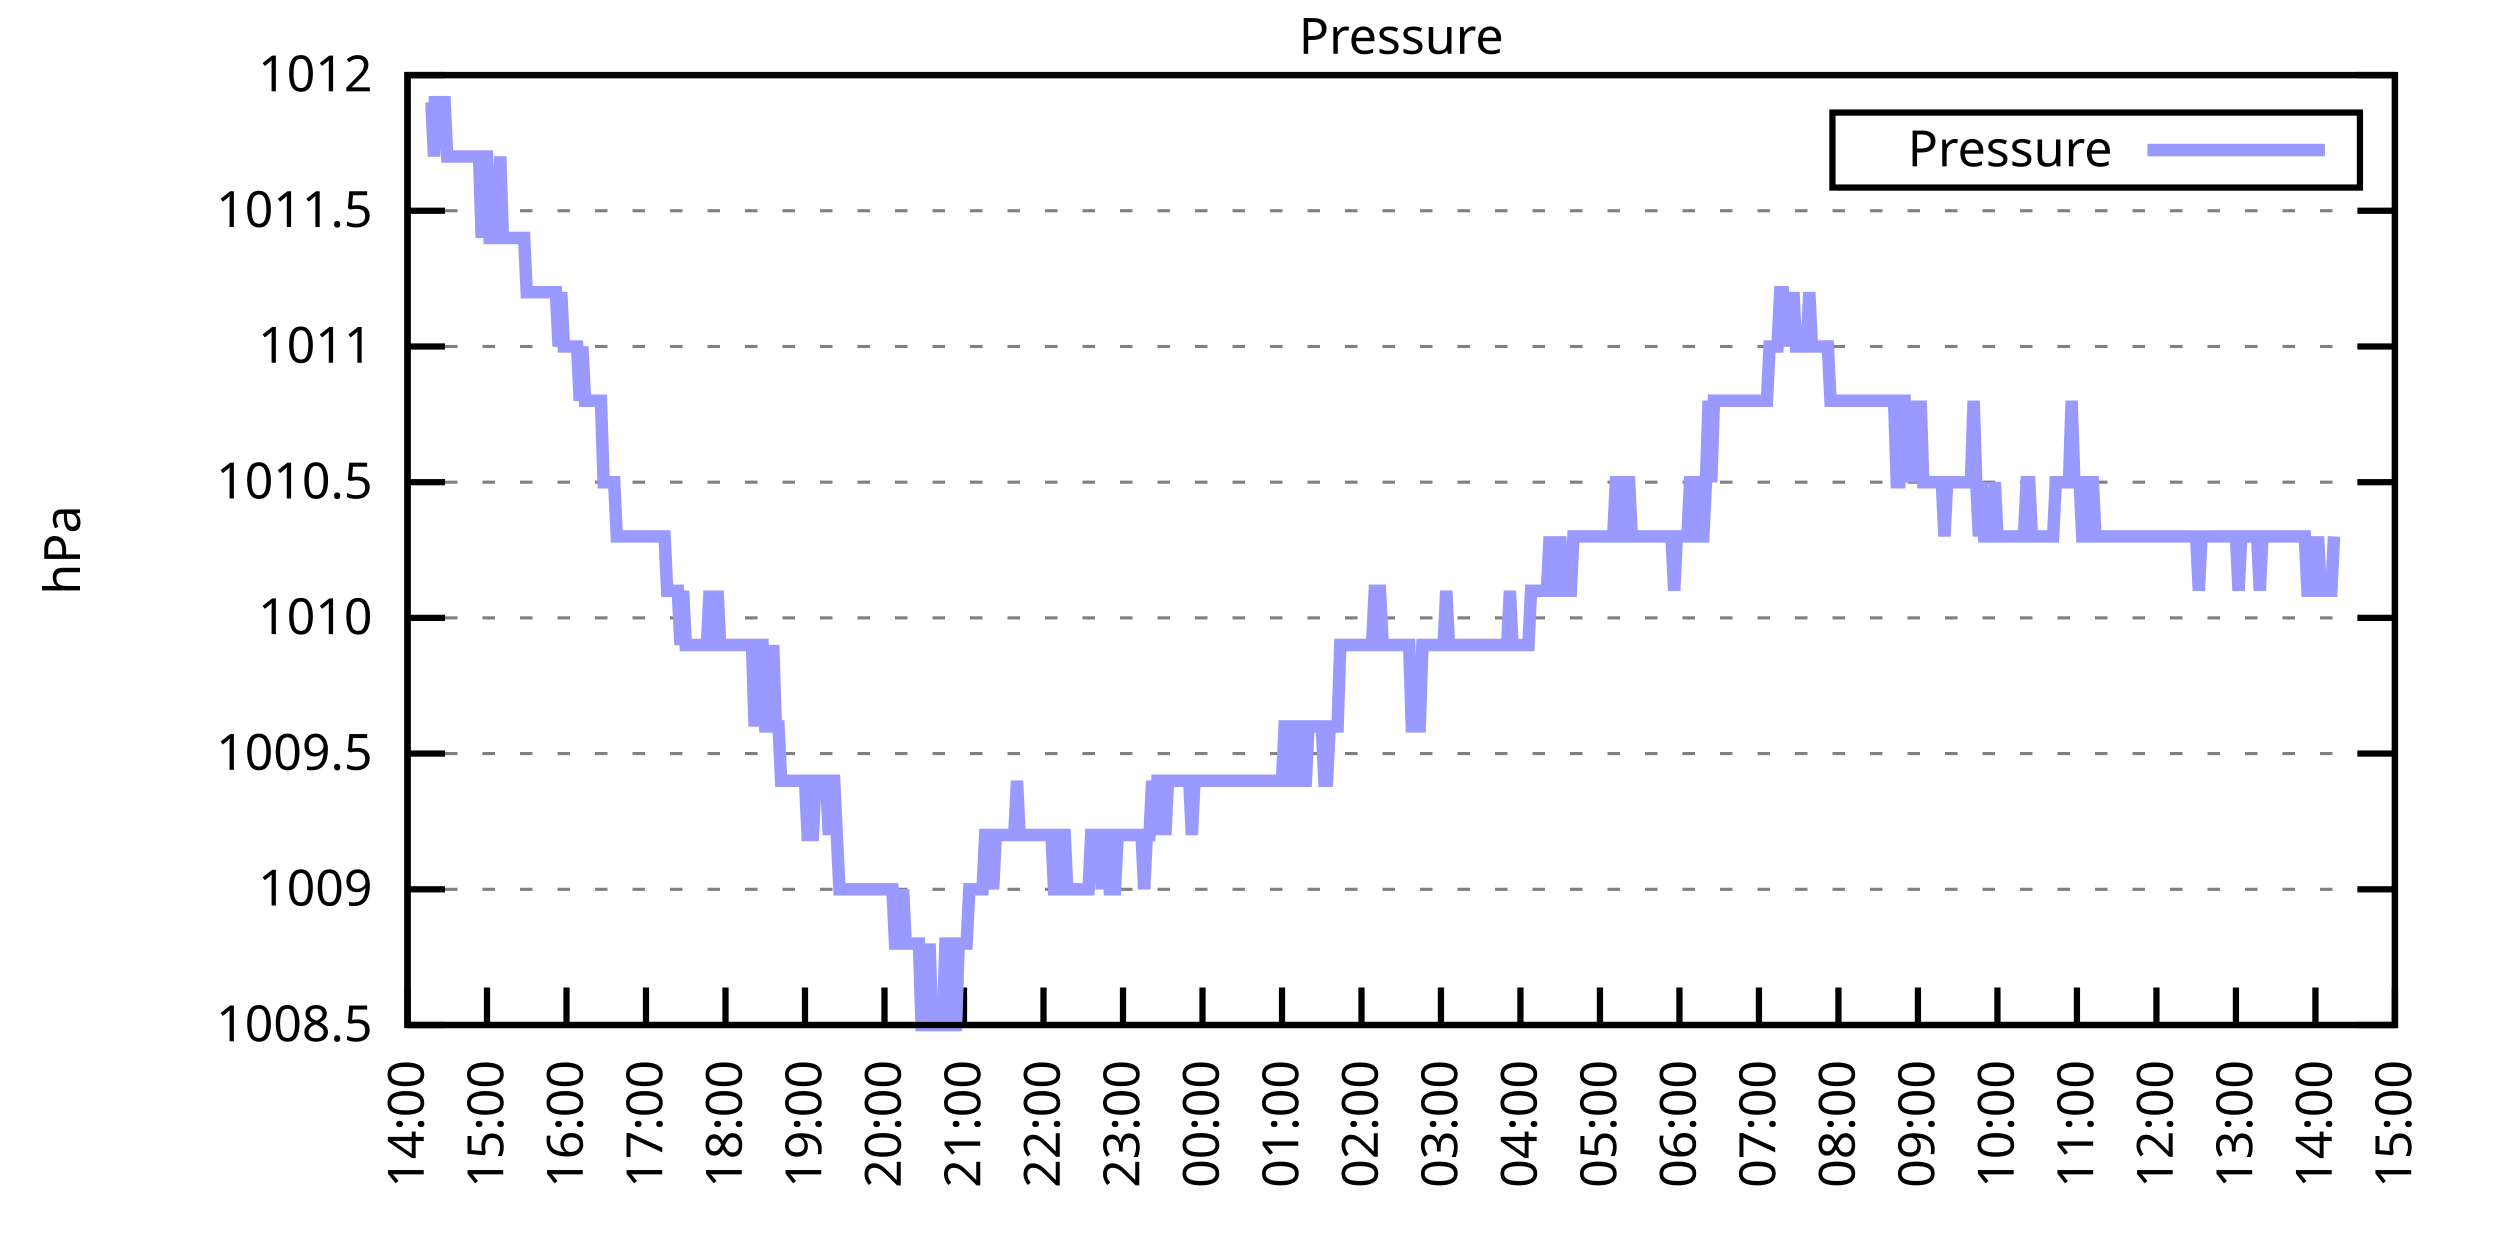
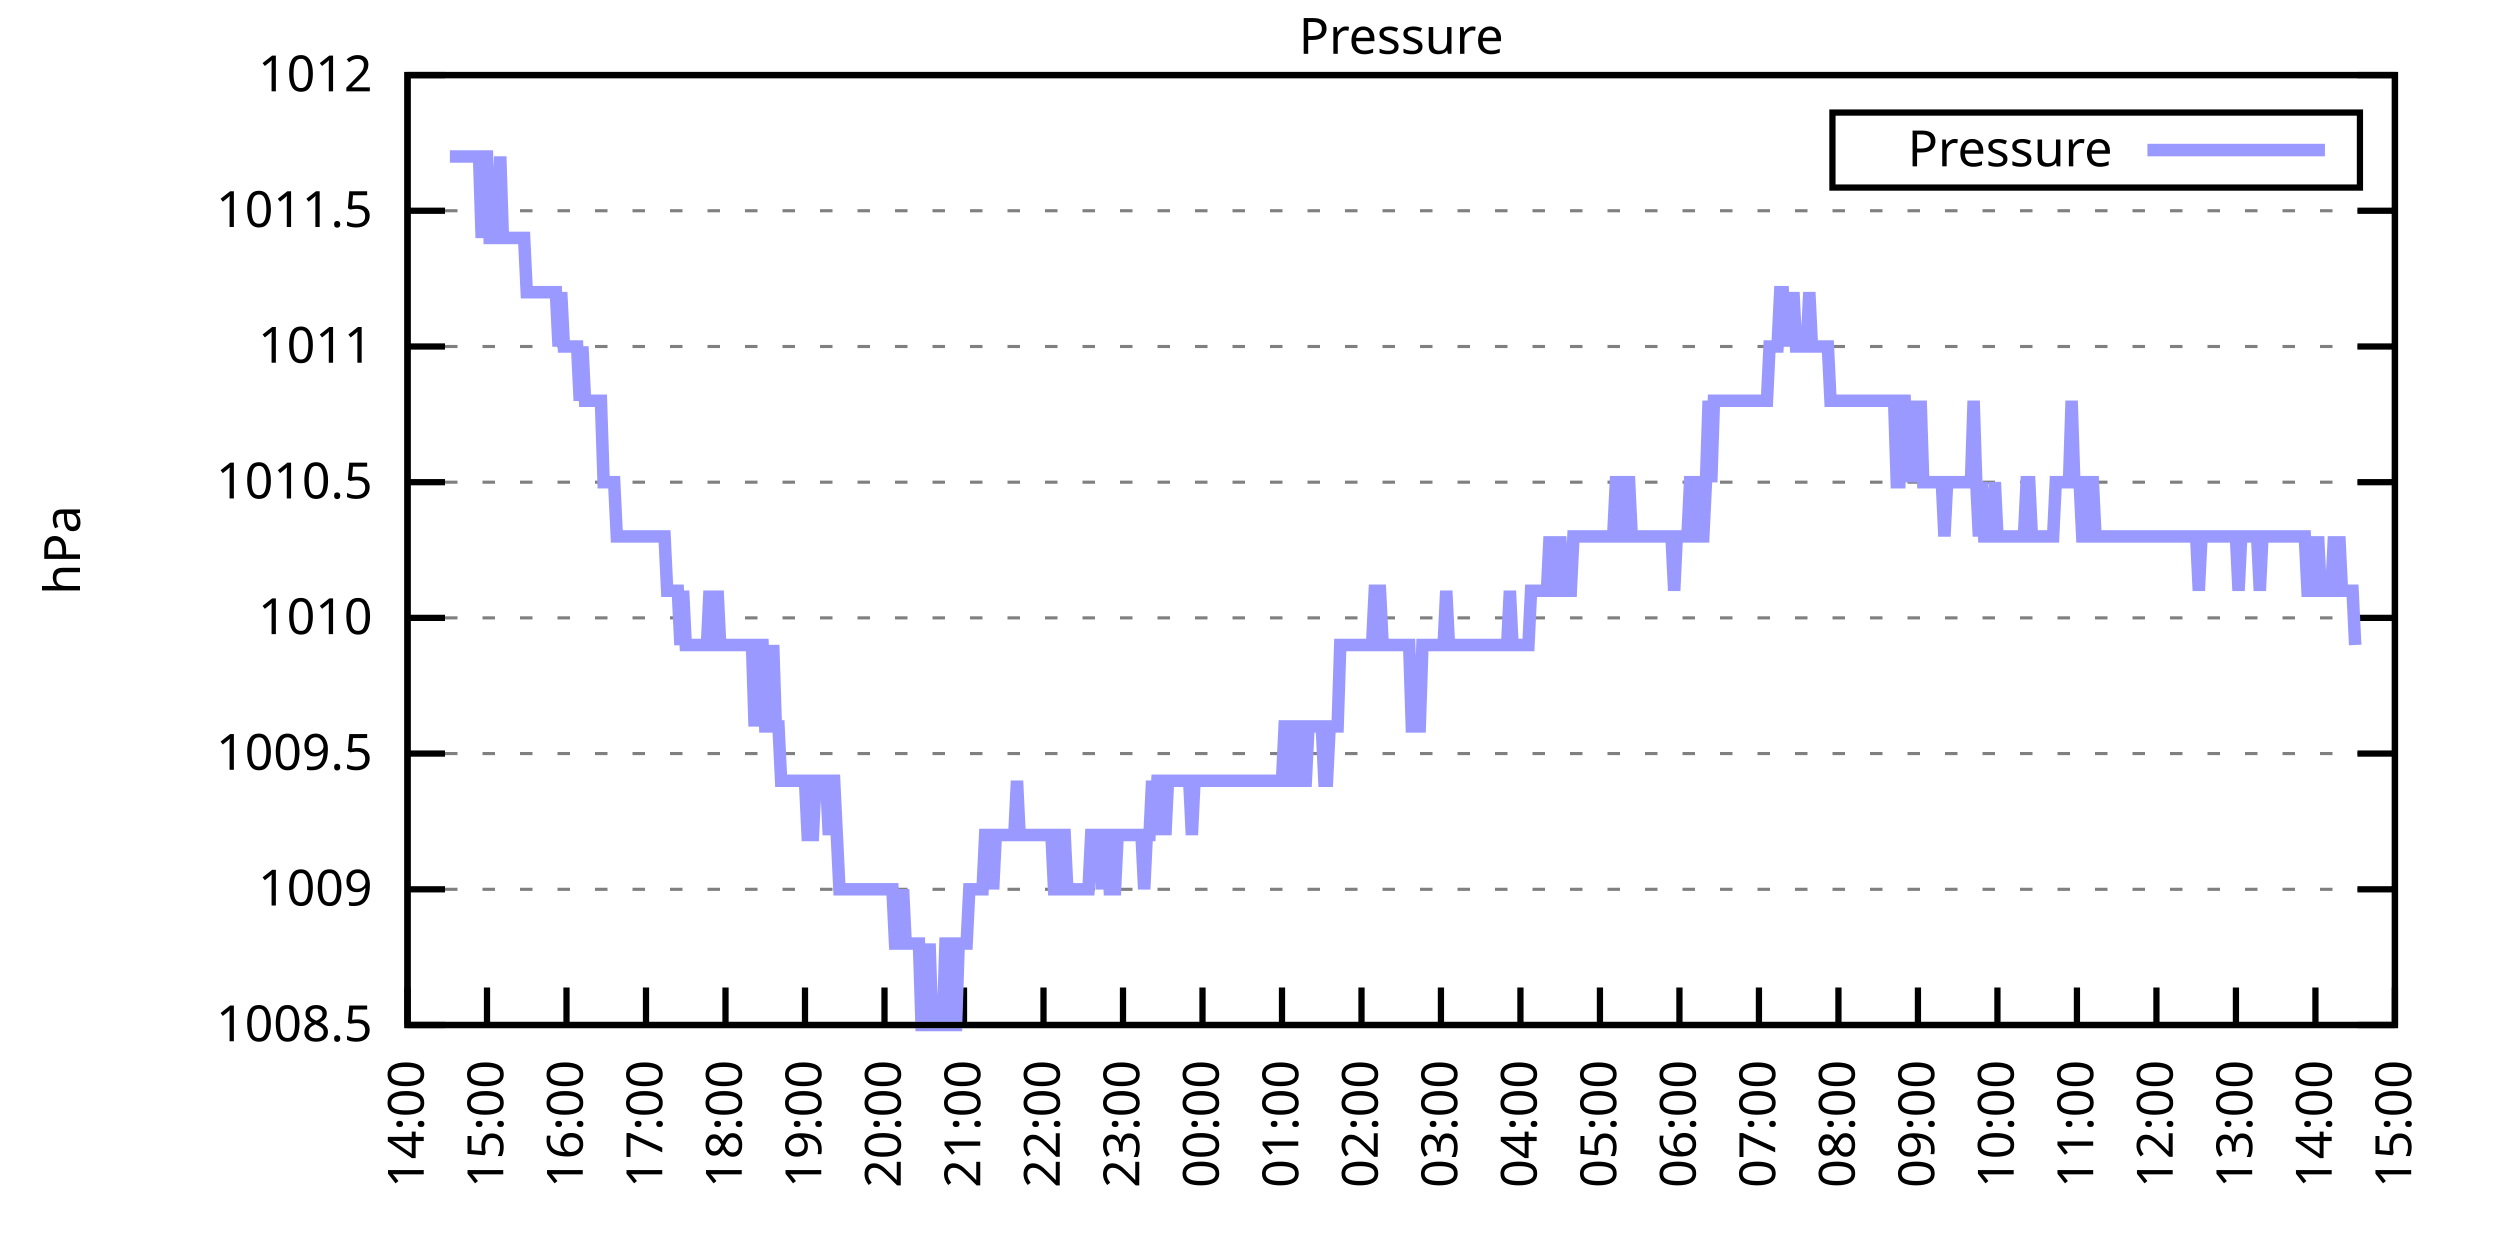
<svg xmlns="http://www.w3.org/2000/svg" xmlns:xlink="http://www.w3.org/1999/xlink" width="400" height="200" viewBox="0 0 400 200">
  <g id="gnuplot_canvas">
    <rect x="0" y="0" width="400" height="200" fill="none" />
    <defs>
      <circle id="gpDot" r="0.5" stroke-width="0.5" stroke="currentColor" />
      <path id="gpPt0" stroke-width="0.333" stroke="currentColor" d="M-1,0 h2 M0,-1 v2" />
      <path id="gpPt1" stroke-width="0.333" stroke="currentColor" d="M-1,-1 L1,1 M1,-1 L-1,1" />
      <path id="gpPt2" stroke-width="0.333" stroke="currentColor" d="M-1,0 L1,0 M0,-1 L0,1 M-1,-1 L1,1 M-1,1 L1,-1" />
      <rect id="gpPt3" stroke-width="0.333" stroke="currentColor" x="-1" y="-1" width="2" height="2" />
      <rect id="gpPt4" stroke-width="0.333" stroke="currentColor" fill="currentColor" x="-1" y="-1" width="2" height="2" />
      <circle id="gpPt5" stroke-width="0.333" stroke="currentColor" cx="0" cy="0" r="1" />
      <use xlink:href="#gpPt5" id="gpPt6" fill="currentColor" stroke="none" />
      <path id="gpPt7" stroke-width="0.333" stroke="currentColor" d="M0,-1.33 L-1.33,0.67 L1.33,0.67 z" />
      <use xlink:href="#gpPt7" id="gpPt8" fill="currentColor" stroke="none" />
      <use xlink:href="#gpPt7" id="gpPt9" stroke="currentColor" transform="rotate(180)" />
      <use xlink:href="#gpPt9" id="gpPt10" fill="currentColor" stroke="none" />
      <use xlink:href="#gpPt3" id="gpPt11" stroke="currentColor" transform="rotate(45)" />
      <use xlink:href="#gpPt11" id="gpPt12" fill="currentColor" stroke="none" />
      <path id="gpPt13" stroke-width="0.333" stroke="currentColor" d="M0,1.330 L1.265,0.411 L0.782,-1.067 L-0.782,-1.076 L-1.265,0.411 z" />
      <use xlink:href="#gpPt13" id="gpPt14" fill="currentColor" stroke="none" />
      <filter id="textbox" filterUnits="objectBoundingBox" x="0" y="0" height="1" width="1">
        <feFlood flood-color="white" flood-opacity="1" result="bgnd" />
        <feComposite in="SourceGraphic" in2="bgnd" operator="atop" />
      </filter>
      <filter id="greybox" filterUnits="objectBoundingBox" x="0" y="0" height="1" width="1">
        <feFlood flood-color="lightgrey" flood-opacity="1" result="grey" />
        <feComposite in="SourceGraphic" in2="grey" operator="atop" />
      </filter>
    </defs>
    <g fill="none" color="white" stroke="currentColor" stroke-width="1.00" stroke-linecap="butt" stroke-linejoin="miter">
</g>
    <g fill="none" color="black" stroke="currentColor" stroke-width="1.00" stroke-linecap="butt" stroke-linejoin="miter">
      <g stroke="none" shape-rendering="crispEdges">
        <polygon fill="rgb(255, 255, 255)" points="65.20,164.00 383.18,164.00 383.18,12.02 65.20,12.02 " />
      </g>
    </g>
    <g fill="none" color="black" stroke="currentColor" stroke-width="1.00" stroke-linecap="butt" stroke-linejoin="miter">
</g>
    <g fill="none" color="black" stroke="black" stroke-width="0.50" stroke-linecap="butt" stroke-linejoin="miter">
</g>
    <g fill="none" color="gray" stroke="currentColor" stroke-width="0.50" stroke-linecap="butt" stroke-linejoin="miter">
      <path stroke="gray" stroke-dasharray="2,4" class="gridline" d="M65.20,164.00 L383.19,164.00  " />
    </g>
    <g fill="none" color="gray" stroke="gray" stroke-width="1.00" stroke-linecap="butt" stroke-linejoin="miter">
</g>
    <g fill="none" color="black" stroke="currentColor" stroke-width="1.00" stroke-linecap="butt" stroke-linejoin="miter">
      <path stroke="black" d="M65.20,164.00 L71.20,164.00 M383.19,164.00 L377.19,164.00  " />
      <g transform="translate(59.60,166.60)" stroke="none" fill="black" font-family="Sans" font-size="8.00" text-anchor="end">
        <text>
          <tspan font-family="Sans"> 1008.5</tspan>
        </text>
      </g>
    </g>
    <g fill="none" color="black" stroke="currentColor" stroke-width="1.00" stroke-linecap="butt" stroke-linejoin="miter">
</g>
    <g fill="none" color="black" stroke="black" stroke-width="0.50" stroke-linecap="butt" stroke-linejoin="miter">
</g>
    <g fill="none" color="gray" stroke="currentColor" stroke-width="0.50" stroke-linecap="butt" stroke-linejoin="miter">
      <path stroke="gray" stroke-dasharray="2,4" class="gridline" d="M65.20,142.29 L383.19,142.29  " />
    </g>
    <g fill="none" color="gray" stroke="gray" stroke-width="1.00" stroke-linecap="butt" stroke-linejoin="miter">
</g>
    <g fill="none" color="black" stroke="currentColor" stroke-width="1.00" stroke-linecap="butt" stroke-linejoin="miter">
      <path stroke="black" d="M65.20,142.29 L71.20,142.29 M383.19,142.29 L377.19,142.29  " />
      <g transform="translate(59.60,144.89)" stroke="none" fill="black" font-family="Sans" font-size="8.00" text-anchor="end">
        <text>
          <tspan font-family="Sans"> 1009</tspan>
        </text>
      </g>
    </g>
    <g fill="none" color="black" stroke="currentColor" stroke-width="1.00" stroke-linecap="butt" stroke-linejoin="miter">
</g>
    <g fill="none" color="black" stroke="black" stroke-width="0.50" stroke-linecap="butt" stroke-linejoin="miter">
</g>
    <g fill="none" color="gray" stroke="currentColor" stroke-width="0.50" stroke-linecap="butt" stroke-linejoin="miter">
      <path stroke="gray" stroke-dasharray="2,4" class="gridline" d="M65.20,120.57 L383.19,120.57  " />
    </g>
    <g fill="none" color="gray" stroke="gray" stroke-width="1.00" stroke-linecap="butt" stroke-linejoin="miter">
</g>
    <g fill="none" color="black" stroke="currentColor" stroke-width="1.00" stroke-linecap="butt" stroke-linejoin="miter">
      <path stroke="black" d="M65.20,120.57 L71.20,120.57 M383.19,120.57 L377.19,120.57  " />
      <g transform="translate(59.60,123.17)" stroke="none" fill="black" font-family="Sans" font-size="8.00" text-anchor="end">
        <text>
          <tspan font-family="Sans"> 1009.5</tspan>
        </text>
      </g>
    </g>
    <g fill="none" color="black" stroke="currentColor" stroke-width="1.00" stroke-linecap="butt" stroke-linejoin="miter">
</g>
    <g fill="none" color="black" stroke="black" stroke-width="0.50" stroke-linecap="butt" stroke-linejoin="miter">
</g>
    <g fill="none" color="gray" stroke="currentColor" stroke-width="0.50" stroke-linecap="butt" stroke-linejoin="miter">
      <path stroke="gray" stroke-dasharray="2,4" class="gridline" d="M65.20,98.86 L383.19,98.86  " />
    </g>
    <g fill="none" color="gray" stroke="gray" stroke-width="1.00" stroke-linecap="butt" stroke-linejoin="miter">
</g>
    <g fill="none" color="black" stroke="currentColor" stroke-width="1.00" stroke-linecap="butt" stroke-linejoin="miter">
      <path stroke="black" d="M65.20,98.86 L71.20,98.86 M383.19,98.86 L377.19,98.86  " />
      <g transform="translate(59.60,101.46)" stroke="none" fill="black" font-family="Sans" font-size="8.00" text-anchor="end">
        <text>
          <tspan font-family="Sans"> 1010</tspan>
        </text>
      </g>
    </g>
    <g fill="none" color="black" stroke="currentColor" stroke-width="1.00" stroke-linecap="butt" stroke-linejoin="miter">
</g>
    <g fill="none" color="black" stroke="black" stroke-width="0.50" stroke-linecap="butt" stroke-linejoin="miter">
</g>
    <g fill="none" color="gray" stroke="currentColor" stroke-width="0.50" stroke-linecap="butt" stroke-linejoin="miter">
      <path stroke="gray" stroke-dasharray="2,4" class="gridline" d="M65.20,77.15 L383.19,77.15  " />
    </g>
    <g fill="none" color="gray" stroke="gray" stroke-width="1.00" stroke-linecap="butt" stroke-linejoin="miter">
</g>
    <g fill="none" color="black" stroke="currentColor" stroke-width="1.00" stroke-linecap="butt" stroke-linejoin="miter">
      <path stroke="black" d="M65.20,77.15 L71.20,77.15 M383.19,77.15 L377.19,77.15  " />
      <g transform="translate(59.60,79.75)" stroke="none" fill="black" font-family="Sans" font-size="8.00" text-anchor="end">
        <text>
          <tspan font-family="Sans"> 1010.5</tspan>
        </text>
      </g>
    </g>
    <g fill="none" color="black" stroke="currentColor" stroke-width="1.00" stroke-linecap="butt" stroke-linejoin="miter">
</g>
    <g fill="none" color="black" stroke="black" stroke-width="0.50" stroke-linecap="butt" stroke-linejoin="miter">
</g>
    <g fill="none" color="gray" stroke="currentColor" stroke-width="0.50" stroke-linecap="butt" stroke-linejoin="miter">
      <path stroke="gray" stroke-dasharray="2,4" class="gridline" d="M65.20,55.44 L383.19,55.44  " />
    </g>
    <g fill="none" color="gray" stroke="gray" stroke-width="1.00" stroke-linecap="butt" stroke-linejoin="miter">
</g>
    <g fill="none" color="black" stroke="currentColor" stroke-width="1.00" stroke-linecap="butt" stroke-linejoin="miter">
      <path stroke="black" d="M65.20,55.44 L71.20,55.44 M383.19,55.44 L377.19,55.44  " />
      <g transform="translate(59.60,58.04)" stroke="none" fill="black" font-family="Sans" font-size="8.00" text-anchor="end">
        <text>
          <tspan font-family="Sans"> 1011</tspan>
        </text>
      </g>
    </g>
    <g fill="none" color="black" stroke="currentColor" stroke-width="1.00" stroke-linecap="butt" stroke-linejoin="miter">
</g>
    <g fill="none" color="black" stroke="black" stroke-width="0.50" stroke-linecap="butt" stroke-linejoin="miter">
</g>
    <g fill="none" color="gray" stroke="currentColor" stroke-width="0.50" stroke-linecap="butt" stroke-linejoin="miter">
      <path stroke="gray" stroke-dasharray="2,4" class="gridline" d="M65.20,33.72 L383.19,33.72  " />
    </g>
    <g fill="none" color="gray" stroke="gray" stroke-width="1.00" stroke-linecap="butt" stroke-linejoin="miter">
</g>
    <g fill="none" color="black" stroke="currentColor" stroke-width="1.00" stroke-linecap="butt" stroke-linejoin="miter">
      <path stroke="black" d="M65.20,33.72 L71.20,33.72 M383.19,33.72 L377.19,33.72  " />
      <g transform="translate(59.60,36.32)" stroke="none" fill="black" font-family="Sans" font-size="8.00" text-anchor="end">
        <text>
          <tspan font-family="Sans"> 1011.5</tspan>
        </text>
      </g>
    </g>
    <g fill="none" color="black" stroke="currentColor" stroke-width="1.00" stroke-linecap="butt" stroke-linejoin="miter">
</g>
    <g fill="none" color="black" stroke="black" stroke-width="0.50" stroke-linecap="butt" stroke-linejoin="miter">
</g>
    <g fill="none" color="gray" stroke="currentColor" stroke-width="0.50" stroke-linecap="butt" stroke-linejoin="miter">
      <path stroke="gray" stroke-dasharray="2,4" class="gridline" d="M65.20,12.01 L383.19,12.01  " />
    </g>
    <g fill="none" color="gray" stroke="gray" stroke-width="1.00" stroke-linecap="butt" stroke-linejoin="miter">
</g>
    <g fill="none" color="black" stroke="currentColor" stroke-width="1.00" stroke-linecap="butt" stroke-linejoin="miter">
      <path stroke="black" d="M65.20,12.01 L71.20,12.01 M383.19,12.01 L377.19,12.01  " />
      <g transform="translate(59.60,14.61)" stroke="none" fill="black" font-family="Sans" font-size="8.00" text-anchor="end">
        <text>
          <tspan font-family="Sans"> 1012</tspan>
        </text>
      </g>
    </g>
    <g fill="none" color="black" stroke="currentColor" stroke-width="1.00" stroke-linecap="butt" stroke-linejoin="miter">
      <path stroke="black" d="M65.20,164.00 L65.20,158.00  " />
      <g transform="translate(67.80,169.60) rotate(270.00)" stroke="none" fill="black" font-family="Sans" font-size="8.00" text-anchor="end">
        <text>
          <tspan font-family="Sans">14:00</tspan>
        </text>
      </g>
    </g>
    <g fill="none" color="black" stroke="currentColor" stroke-width="1.00" stroke-linecap="butt" stroke-linejoin="miter">
      <path stroke="black" d="M77.92,164.00 L77.92,158.00  " />
      <g transform="translate(80.52,169.60) rotate(270.00)" stroke="none" fill="black" font-family="Sans" font-size="8.00" text-anchor="end">
        <text>
          <tspan font-family="Sans">15:00</tspan>
        </text>
      </g>
    </g>
    <g fill="none" color="black" stroke="currentColor" stroke-width="1.00" stroke-linecap="butt" stroke-linejoin="miter">
      <path stroke="black" d="M90.64,164.00 L90.64,158.00  " />
      <g transform="translate(93.24,169.60) rotate(270.00)" stroke="none" fill="black" font-family="Sans" font-size="8.00" text-anchor="end">
        <text>
          <tspan font-family="Sans">16:00</tspan>
        </text>
      </g>
    </g>
    <g fill="none" color="black" stroke="currentColor" stroke-width="1.00" stroke-linecap="butt" stroke-linejoin="miter">
      <path stroke="black" d="M103.36,164.00 L103.36,158.00  " />
      <g transform="translate(105.96,169.60) rotate(270.00)" stroke="none" fill="black" font-family="Sans" font-size="8.00" text-anchor="end">
        <text>
          <tspan font-family="Sans">17:00</tspan>
        </text>
      </g>
    </g>
    <g fill="none" color="black" stroke="currentColor" stroke-width="1.00" stroke-linecap="butt" stroke-linejoin="miter">
      <path stroke="black" d="M116.08,164.00 L116.08,158.00  " />
      <g transform="translate(118.68,169.60) rotate(270.00)" stroke="none" fill="black" font-family="Sans" font-size="8.00" text-anchor="end">
        <text>
          <tspan font-family="Sans">18:00</tspan>
        </text>
      </g>
    </g>
    <g fill="none" color="black" stroke="currentColor" stroke-width="1.00" stroke-linecap="butt" stroke-linejoin="miter">
      <path stroke="black" d="M128.80,164.00 L128.80,158.00  " />
      <g transform="translate(131.40,169.60) rotate(270.00)" stroke="none" fill="black" font-family="Sans" font-size="8.00" text-anchor="end">
        <text>
          <tspan font-family="Sans">19:00</tspan>
        </text>
      </g>
    </g>
    <g fill="none" color="black" stroke="currentColor" stroke-width="1.00" stroke-linecap="butt" stroke-linejoin="miter">
      <path stroke="black" d="M141.52,164.00 L141.52,158.00  " />
      <g transform="translate(144.12,169.60) rotate(270.00)" stroke="none" fill="black" font-family="Sans" font-size="8.00" text-anchor="end">
        <text>
          <tspan font-family="Sans">20:00</tspan>
        </text>
      </g>
    </g>
    <g fill="none" color="black" stroke="currentColor" stroke-width="1.00" stroke-linecap="butt" stroke-linejoin="miter">
      <path stroke="black" d="M154.24,164.00 L154.24,158.00  " />
      <g transform="translate(156.84,169.60) rotate(270.00)" stroke="none" fill="black" font-family="Sans" font-size="8.00" text-anchor="end">
        <text>
          <tspan font-family="Sans">21:00</tspan>
        </text>
      </g>
    </g>
    <g fill="none" color="black" stroke="currentColor" stroke-width="1.00" stroke-linecap="butt" stroke-linejoin="miter">
      <path stroke="black" d="M166.96,164.00 L166.96,158.00  " />
      <g transform="translate(169.56,169.60) rotate(270.00)" stroke="none" fill="black" font-family="Sans" font-size="8.00" text-anchor="end">
        <text>
          <tspan font-family="Sans">22:00</tspan>
        </text>
      </g>
    </g>
    <g fill="none" color="black" stroke="currentColor" stroke-width="1.00" stroke-linecap="butt" stroke-linejoin="miter">
      <path stroke="black" d="M179.68,164.00 L179.68,158.00  " />
      <g transform="translate(182.28,169.60) rotate(270.00)" stroke="none" fill="black" font-family="Sans" font-size="8.00" text-anchor="end">
        <text>
          <tspan font-family="Sans">23:00</tspan>
        </text>
      </g>
    </g>
    <g fill="none" color="black" stroke="currentColor" stroke-width="1.00" stroke-linecap="butt" stroke-linejoin="miter">
      <path stroke="black" d="M192.40,164.00 L192.40,158.00  " />
      <g transform="translate(195.00,169.60) rotate(270.00)" stroke="none" fill="black" font-family="Sans" font-size="8.00" text-anchor="end">
        <text>
          <tspan font-family="Sans">00:00</tspan>
        </text>
      </g>
    </g>
    <g fill="none" color="black" stroke="currentColor" stroke-width="1.00" stroke-linecap="butt" stroke-linejoin="miter">
      <path stroke="black" d="M205.12,164.00 L205.12,158.00  " />
      <g transform="translate(207.72,169.60) rotate(270.00)" stroke="none" fill="black" font-family="Sans" font-size="8.00" text-anchor="end">
        <text>
          <tspan font-family="Sans">01:00</tspan>
        </text>
      </g>
    </g>
    <g fill="none" color="black" stroke="currentColor" stroke-width="1.00" stroke-linecap="butt" stroke-linejoin="miter">
      <path stroke="black" d="M217.84,164.00 L217.84,158.00  " />
      <g transform="translate(220.44,169.60) rotate(270.00)" stroke="none" fill="black" font-family="Sans" font-size="8.00" text-anchor="end">
        <text>
          <tspan font-family="Sans">02:00</tspan>
        </text>
      </g>
    </g>
    <g fill="none" color="black" stroke="currentColor" stroke-width="1.00" stroke-linecap="butt" stroke-linejoin="miter">
      <path stroke="black" d="M230.55,164.00 L230.55,158.00  " />
      <g transform="translate(233.15,169.60) rotate(270.00)" stroke="none" fill="black" font-family="Sans" font-size="8.00" text-anchor="end">
        <text>
          <tspan font-family="Sans">03:00</tspan>
        </text>
      </g>
    </g>
    <g fill="none" color="black" stroke="currentColor" stroke-width="1.00" stroke-linecap="butt" stroke-linejoin="miter">
      <path stroke="black" d="M243.27,164.00 L243.27,158.00  " />
      <g transform="translate(245.87,169.60) rotate(270.00)" stroke="none" fill="black" font-family="Sans" font-size="8.00" text-anchor="end">
        <text>
          <tspan font-family="Sans">04:00</tspan>
        </text>
      </g>
    </g>
    <g fill="none" color="black" stroke="currentColor" stroke-width="1.00" stroke-linecap="butt" stroke-linejoin="miter">
      <path stroke="black" d="M255.99,164.00 L255.99,158.00  " />
      <g transform="translate(258.59,169.60) rotate(270.00)" stroke="none" fill="black" font-family="Sans" font-size="8.00" text-anchor="end">
        <text>
          <tspan font-family="Sans">05:00</tspan>
        </text>
      </g>
    </g>
    <g fill="none" color="black" stroke="currentColor" stroke-width="1.00" stroke-linecap="butt" stroke-linejoin="miter">
      <path stroke="black" d="M268.71,164.00 L268.71,158.00  " />
      <g transform="translate(271.31,169.60) rotate(270.00)" stroke="none" fill="black" font-family="Sans" font-size="8.00" text-anchor="end">
        <text>
          <tspan font-family="Sans">06:00</tspan>
        </text>
      </g>
    </g>
    <g fill="none" color="black" stroke="currentColor" stroke-width="1.00" stroke-linecap="butt" stroke-linejoin="miter">
      <path stroke="black" d="M281.43,164.00 L281.43,158.00  " />
      <g transform="translate(284.03,169.60) rotate(270.00)" stroke="none" fill="black" font-family="Sans" font-size="8.00" text-anchor="end">
        <text>
          <tspan font-family="Sans">07:00</tspan>
        </text>
      </g>
    </g>
    <g fill="none" color="black" stroke="currentColor" stroke-width="1.00" stroke-linecap="butt" stroke-linejoin="miter">
      <path stroke="black" d="M294.15,164.00 L294.15,158.00  " />
      <g transform="translate(296.75,169.60) rotate(270.00)" stroke="none" fill="black" font-family="Sans" font-size="8.00" text-anchor="end">
        <text>
          <tspan font-family="Sans">08:00</tspan>
        </text>
      </g>
    </g>
    <g fill="none" color="black" stroke="currentColor" stroke-width="1.00" stroke-linecap="butt" stroke-linejoin="miter">
      <path stroke="black" d="M306.87,164.00 L306.87,158.00  " />
      <g transform="translate(309.47,169.60) rotate(270.00)" stroke="none" fill="black" font-family="Sans" font-size="8.00" text-anchor="end">
        <text>
          <tspan font-family="Sans">09:00</tspan>
        </text>
      </g>
    </g>
    <g fill="none" color="black" stroke="currentColor" stroke-width="1.00" stroke-linecap="butt" stroke-linejoin="miter">
      <path stroke="black" d="M319.59,164.00 L319.59,158.00  " />
      <g transform="translate(322.19,169.60) rotate(270.00)" stroke="none" fill="black" font-family="Sans" font-size="8.00" text-anchor="end">
        <text>
          <tspan font-family="Sans">10:00</tspan>
        </text>
      </g>
    </g>
    <g fill="none" color="black" stroke="currentColor" stroke-width="1.00" stroke-linecap="butt" stroke-linejoin="miter">
      <path stroke="black" d="M332.31,164.00 L332.31,158.00  " />
      <g transform="translate(334.91,169.60) rotate(270.00)" stroke="none" fill="black" font-family="Sans" font-size="8.00" text-anchor="end">
        <text>
          <tspan font-family="Sans">11:00</tspan>
        </text>
      </g>
    </g>
    <g fill="none" color="black" stroke="currentColor" stroke-width="1.00" stroke-linecap="butt" stroke-linejoin="miter">
      <path stroke="black" d="M345.03,164.00 L345.03,158.00  " />
      <g transform="translate(347.63,169.60) rotate(270.00)" stroke="none" fill="black" font-family="Sans" font-size="8.00" text-anchor="end">
        <text>
          <tspan font-family="Sans">12:00</tspan>
        </text>
      </g>
    </g>
    <g fill="none" color="black" stroke="currentColor" stroke-width="1.00" stroke-linecap="butt" stroke-linejoin="miter">
      <path stroke="black" d="M357.75,164.00 L357.75,158.00  " />
      <g transform="translate(360.35,169.60) rotate(270.00)" stroke="none" fill="black" font-family="Sans" font-size="8.00" text-anchor="end">
        <text>
          <tspan font-family="Sans">13:00</tspan>
        </text>
      </g>
    </g>
    <g fill="none" color="black" stroke="currentColor" stroke-width="1.00" stroke-linecap="butt" stroke-linejoin="miter">
      <path stroke="black" d="M370.47,164.00 L370.47,158.00  " />
      <g transform="translate(373.07,169.60) rotate(270.00)" stroke="none" fill="black" font-family="Sans" font-size="8.00" text-anchor="end">
        <text>
          <tspan font-family="Sans">14:00</tspan>
        </text>
      </g>
    </g>
    <g fill="none" color="black" stroke="currentColor" stroke-width="1.00" stroke-linecap="butt" stroke-linejoin="miter">
      <path stroke="black" d="M383.19,164.00 L383.19,158.00  " />
      <g transform="translate(385.79,169.60) rotate(270.00)" stroke="none" fill="black" font-family="Sans" font-size="8.00" text-anchor="end">
        <text>
          <tspan font-family="Sans">15:00</tspan>
        </text>
      </g>
    </g>
    <g fill="none" color="black" stroke="currentColor" stroke-width="1.00" stroke-linecap="butt" stroke-linejoin="miter">
</g>
    <g fill="none" color="black" stroke="currentColor" stroke-width="1.00" stroke-linecap="butt" stroke-linejoin="miter">
      <path stroke="black" d="M65.20,12.01 L65.20,164.00 L383.19,164.00 L383.19,12.01 L65.20,12.01 Z  " />
    </g>
    <g fill="none" color="black" stroke="currentColor" stroke-width="1.00" stroke-linecap="butt" stroke-linejoin="miter">
</g>
    <g fill="none" color="black" stroke="currentColor" stroke-width="1.00" stroke-linecap="butt" stroke-linejoin="miter">
      <path stroke="black" d="M293.19,30.01 L293.19,18.01 L377.59,18.01 L377.59,30.01 L293.19,30.01 Z  " />
    </g>
    <g id="Pressure_plot_1">
      <g fill="none" color="white" stroke="black" stroke-width="2.00" stroke-linecap="butt" stroke-linejoin="miter">
</g>
      <g fill="none" color="black" stroke="currentColor" stroke-width="2.00" stroke-linecap="butt" stroke-linejoin="miter">
        <g transform="translate(337.99,26.61)" stroke="none" fill="black" font-family="Sans" font-size="8.00" text-anchor="end">
          <text>
            <tspan font-family="Sans">Pressure</tspan>
          </text>
        </g>
      </g>
      <g fill="none" color="black" stroke="currentColor" stroke-width="2.00" stroke-linecap="butt" stroke-linejoin="miter">
-         <path stroke="rgb(153, 153, 255)" d="M343.59,24.01 L371.99,24.01 M68.59,16.35 L69.02,16.35 L69.44,25.04 L69.86,16.35 L70.29,16.35 L70.71,16.35   L71.14,16.35 L71.56,25.04 L71.98,25.04 L72.41,25.04 L72.83,25.04 L73.26,25.04 L73.68,25.04 L74.10,25.04   L74.53,25.04 L74.95,25.04 L75.38,25.04 L75.80,25.04 L76.22,25.04 L76.65,25.04 L77.07,38.07 L77.50,25.04   L77.92,25.04 L78.34,38.07 L78.77,38.07 L79.19,38.07 L79.62,38.07 L80.04,25.04 L80.46,38.07 L80.89,38.07   L81.31,38.07 L81.74,38.07 L82.16,38.07 L82.58,38.07 L83.01,38.07 L83.43,38.07 L83.86,38.07 L84.28,46.75   L84.70,46.75 L85.13,46.75 L85.55,46.75 L85.98,46.75 L86.40,46.75 L86.82,46.75 L87.25,46.75 L87.67,46.75   L88.10,46.75 L88.52,46.75 L88.94,46.75 L89.37,55.44 L89.79,46.75 L90.22,55.44 L90.64,55.44 L91.06,55.44   L91.49,55.44 L91.91,55.44 L92.34,55.44 L92.76,64.12 L93.18,55.44 L93.61,64.12 L94.03,64.12 L94.46,64.12   L94.88,64.12 L95.30,64.12 L95.73,64.12 L96.15,64.12 L96.58,77.15 L97.00,77.15 L97.42,77.15 L97.85,77.15   L98.27,77.15 L98.69,85.83 L99.12,85.83 L99.54,85.83 L99.97,85.83 L100.39,85.83 L100.81,85.83 L101.24,85.83   L101.66,85.83 L102.09,85.83 L102.51,85.83 L102.93,85.83 L103.36,85.83 L103.78,85.83 L104.21,85.83 L104.63,85.83   L105.05,85.83 L105.48,85.83 L105.90,85.83 L106.33,85.83 L106.75,94.52 L107.17,94.52 L107.60,94.52 L108.02,94.52   L108.45,94.52 L108.87,103.20 L109.29,94.52 L109.72,103.20 L110.14,103.20 L110.57,103.20 L110.99,103.20 L111.41,103.20   L111.84,103.20 L112.26,103.20 L112.69,103.20 L113.11,103.20 L113.53,94.52 L113.96,103.20 L114.38,103.20 L114.81,94.52   L115.23,103.20 L115.65,103.20 L116.08,103.20 L116.50,103.20 L116.93,103.20 L117.35,103.20 L117.77,103.20 L118.20,103.20   L118.62,103.20 L119.05,103.20 L119.47,103.20 L119.89,103.20 L120.32,103.20 L120.74,116.23 L121.17,103.20 L121.59,103.20   L122.01,103.20 L122.44,116.23 L122.86,116.23 L123.29,116.23 L123.71,103.20 L124.13,116.23 L124.56,116.23 L124.98,124.92   L125.41,124.92 L125.83,124.92 L126.25,124.92 L126.68,124.92 L127.10,124.92 L127.53,124.92 L127.95,124.92 L128.37,124.92   L128.80,124.92 L129.22,133.60 L129.65,133.60 L130.07,133.60 L130.49,124.92 L130.92,124.92 L131.34,124.92 L131.77,124.92   L132.19,124.92 L132.61,133.60 L133.04,124.92 L133.46,124.92 L133.89,133.60 L134.31,142.29 L134.73,142.29 L135.16,142.29   L135.58,142.29 L136.01,142.29 L136.43,142.29 L136.85,142.29 L137.28,142.29 L137.70,142.29 L138.13,142.29 L138.55,142.29   L138.97,142.29 L139.40,142.29 L139.82,142.29 L140.25,142.29 L140.67,142.29 L141.09,142.29 L141.52,142.29 L141.94,142.29   L142.37,142.29 L142.79,142.29 L143.21,150.97 L143.64,150.97 L144.06,150.97 L144.49,142.29 L144.91,150.97 L145.33,150.97   L145.76,150.97 L146.18,150.97 L146.61,150.97 L147.03,150.97 L147.45,164.00 L147.88,164.00 L148.30,164.00 L148.73,150.97   L149.15,164.00 L149.57,164.00 L150.00,164.00 L150.42,164.00 L150.85,164.00 L151.27,150.97 L151.69,150.97 L152.12,150.97   L152.54,164.00 L152.97,164.00 L153.39,150.97 L153.81,150.97 L154.24,150.97 L154.66,150.97 L155.09,142.29 L155.51,142.29   L155.93,142.29 L156.36,142.29 L156.78,142.29 L157.21,142.29 L157.63,133.60 L158.05,133.60 L158.48,133.60 L158.90,142.29   L159.33,133.60 L159.75,133.60 L160.17,133.60 L160.60,133.60 L161.02,133.60 L161.44,133.60 L161.87,133.60 L162.29,133.60   L162.72,124.92 L163.14,133.60 L163.56,133.60 L163.99,133.60 L164.41,133.60 L164.84,133.60 L165.26,133.60 L165.68,133.60   L166.11,133.60 L166.53,133.60 L166.96,133.60 L167.38,133.60 L167.80,133.60 L168.23,133.60 L168.65,142.29 L169.08,142.29   L169.50,133.60 L169.92,133.60 L170.35,133.60 L170.77,142.29 L171.20,142.29 L171.62,142.29 L172.04,142.29 L172.47,142.29   L172.89,142.29 L173.32,142.29 L173.74,142.29 L174.16,142.29 L174.59,133.60 L175.01,133.60 L175.44,133.60 L175.86,133.60   L176.28,142.29 L176.71,133.60 L177.13,133.60 L177.56,142.29 L177.98,142.29 L178.40,142.29 L178.83,133.60 L179.25,133.60   L179.68,133.60 L180.10,133.60 L180.52,133.60 L180.95,133.60 L181.37,133.60 L181.80,133.60 L182.22,133.60 L182.64,133.60   L183.07,142.29 L183.49,133.60 L183.92,133.60 L184.34,124.92 L184.76,133.60 L185.19,124.92 L185.61,124.92 L186.04,124.92   L186.46,133.60 L186.88,124.92 L187.31,124.92 L187.73,124.92 L188.16,124.92 L188.58,124.92 L189.00,124.92 L189.43,124.92   L189.85,124.92 L190.28,124.92 L190.70,133.60 L191.12,124.92 L191.55,124.92 L191.97,124.92 L192.40,124.92 L192.82,124.92   L193.24,124.92 L193.67,124.92 L194.09,124.92 L194.52,124.92 L194.94,124.92 L195.36,124.92 L195.79,124.92 L196.21,124.92   L196.64,124.92 L197.06,124.92 L197.48,124.92 L197.91,124.92 L198.33,124.92 L198.76,124.92 L199.18,124.92 L199.60,124.92   L200.03,124.92 L200.45,124.92 L200.88,124.92 L201.30,124.92 L201.72,124.92 L202.15,124.92 L202.57,124.92 L203.00,124.92   L203.42,124.92 L203.84,124.92 L204.27,124.92 L204.69,124.92 L205.12,124.92 L205.54,116.23 L205.96,116.23 L206.39,124.92   L206.81,124.92 L207.24,116.23 L207.66,116.23 L208.08,116.23 L208.51,124.92 L208.93,124.92 L209.36,116.23 L209.78,116.23   L210.20,116.23 L210.63,116.23 L211.05,116.23 L211.48,116.23 L211.90,124.92 L212.32,124.92 L212.75,116.23 L213.17,116.23   L213.60,116.23 L214.02,116.23 L214.44,103.20 L214.87,103.20 L215.29,103.20 L215.72,103.20 L216.14,103.20 L216.56,103.20   L216.99,103.20 L217.41,103.20 L217.84,103.20 L218.26,103.20 L218.68,103.20 L219.11,103.20 L219.53,103.20 L219.96,94.52   L220.38,94.52 L220.80,94.52 L221.23,103.20 L221.65,103.20 L222.08,103.20 L222.50,103.20 L222.92,103.20 L223.35,103.20   L223.77,103.20 L224.20,103.20 L224.62,103.20 L225.04,103.20 L225.47,103.20 L225.89,116.23 L226.31,116.23 L226.74,116.23   L227.16,116.23 L227.59,103.20 L228.01,103.20 L228.43,103.20 L228.86,103.20 L229.28,103.20 L229.71,103.20 L230.13,103.20   L230.55,103.20 L230.98,103.20 L231.40,94.52 L231.83,103.20 L232.25,103.20 L232.67,103.20 L233.10,103.20 L233.52,103.20   L233.95,103.20 L234.37,103.20 L234.79,103.20 L235.22,103.20 L235.64,103.20 L236.07,103.20 L236.49,103.20 L236.91,103.20   L237.34,103.20 L237.76,103.20 L238.19,103.20 L238.61,103.20 L239.03,103.20 L239.46,103.20 L239.88,103.20 L240.31,103.20   L240.73,103.20 L241.15,103.20 L241.58,94.52 L242.00,103.20 L242.43,103.20 L242.85,103.20 L243.27,103.20 L243.70,103.20   L244.12,103.20 L244.55,103.20 L244.97,94.52 L245.39,94.52 L245.82,94.52 L246.24,94.52 L246.67,94.52 L247.09,94.52   L247.51,94.52 L247.94,85.83 L248.36,94.52 L248.79,94.52 L249.21,94.52 L249.63,85.83 L250.06,94.52 L250.48,94.52   L250.91,94.52 L251.33,94.52 L251.75,85.83 L252.18,85.83 L252.60,85.83 L253.03,85.83 L253.45,85.83 L253.87,85.83   L254.30,85.83 L254.72,85.83 L255.15,85.83 L255.57,85.83 L255.99,85.83 L256.42,85.83 L256.84,85.83 L257.27,85.83   L257.69,85.83 L258.11,85.83 L258.54,77.15 L258.96,77.15 L259.39,85.83 L259.81,85.83 L260.23,77.15 L260.66,77.15   L261.08,85.83 L261.51,85.83 L261.93,85.83 L262.35,85.83 L262.78,85.83 L263.20,85.83 L263.63,85.83 L264.05,85.83   L264.47,85.83 L264.90,85.83 L265.32,85.83 L265.75,85.83 L266.17,85.83 L266.59,85.83 L267.02,85.83 L267.44,85.83   L267.87,94.52 L268.29,85.83 L268.71,85.83 L269.14,85.83 L269.56,85.83 L269.99,85.83 L270.41,77.15 L270.83,77.15   L271.26,77.15 L271.68,85.83 L272.11,85.83 L272.53,85.83 L272.95,77.15 L273.38,64.12 L273.80,77.15 L274.23,64.12   L274.65,64.12 L275.07,64.12 L275.50,64.12 L275.92,64.12 L276.35,64.12 L276.77,64.12 L277.19,64.12 L277.62,64.12   L278.04,64.12 L278.47,64.12 L278.89,64.12 L279.31,64.12 L279.74,64.12 L280.16,64.12 L280.59,64.12 L281.01,64.12   L281.43,64.12 L281.86,64.12 L282.28,64.12 L282.71,64.12 L283.13,55.44 L283.55,55.44 L283.98,55.44 L284.40,55.44   L284.83,46.75 L285.25,46.75 L285.67,55.44 L286.10,46.75 L286.52,55.44 L286.95,46.75 L287.37,55.44 L287.79,55.44   L288.22,55.44 L288.64,55.44 L289.06,55.44 L289.49,46.75 L289.91,55.44 L290.34,55.44 L290.76,55.44 L291.18,55.44   L291.61,55.44 L292.03,55.44 L292.46,55.44 L292.88,64.12 L293.30,64.12 L293.73,64.12 L294.15,64.12 L294.58,64.12   L295.00,64.12 L295.42,64.12 L295.85,64.12 L296.27,64.12 L296.70,64.12 L297.12,64.12 L297.54,64.12 L297.97,64.12   L298.39,64.12 L298.82,64.12 L299.24,64.12 L299.66,64.12 L300.09,64.12 L300.51,64.12 L300.94,64.12 L301.36,64.12   L301.78,64.12 L302.21,64.12 L302.63,64.12 L303.06,64.12 L303.48,77.15 L303.90,77.15 L304.33,64.12 L304.75,64.12   L305.18,77.15 L305.60,64.12 L306.02,77.15 L306.45,64.12 L306.87,77.15 L307.30,64.12 L307.72,77.15 L308.14,77.15   L308.57,77.15 L308.99,77.15 L309.42,77.15 L309.84,77.15 L310.26,77.15 L310.69,77.15 L311.11,85.83 L311.54,77.15   L311.96,77.15 L312.38,77.15 L312.81,77.15 L313.23,77.15 L313.66,77.15 L314.08,77.15 L314.50,77.15 L314.93,77.15   L315.35,77.15 L315.78,64.12 L316.20,77.15 L316.62,85.83 L317.05,77.15 L317.47,85.83 L317.90,85.83 L318.32,85.83   L318.74,85.83 L319.17,77.15 L319.59,85.83 L320.02,85.83 L320.44,85.83 L320.86,85.83 L321.29,85.83 L321.71,85.83   L322.14,85.83 L322.56,85.83 L322.98,85.83 L323.41,85.83 L323.83,85.83 L324.26,77.15 L324.68,77.15 L325.10,85.83   L325.53,85.83 L325.95,85.83 L326.38,85.83 L326.80,85.83 L327.22,85.83 L327.65,85.83 L328.07,85.83 L328.50,85.83   L328.92,77.15 L329.34,77.15 L329.77,77.15 L330.19,77.15 L330.62,77.15 L331.04,77.15 L331.46,64.12 L331.89,77.15   L332.31,77.15 L332.74,77.15 L333.16,85.83 L333.58,85.83 L334.01,85.83 L334.43,77.15 L334.86,77.15 L335.28,85.83   L335.70,85.83 L336.13,85.83 L336.55,85.83 L336.98,85.83 L337.40,85.83 L337.82,85.83 L338.25,85.83 L338.67,85.83   L339.10,85.83 L339.52,85.83 L339.94,85.83 L340.37,85.83 L340.79,85.83 L341.22,85.83 L341.64,85.83 L342.06,85.83   L342.49,85.83 L342.91,85.83 L343.34,85.83 L343.76,85.83 L344.18,85.83 L344.61,85.83 L345.03,85.83 L345.46,85.83   L345.88,85.83 L346.30,85.83 L346.73,85.83 L347.15,85.83 L347.58,85.83 L348.00,85.83 L348.42,85.83 L348.85,85.83   L349.27,85.83 L349.70,85.83 L350.12,85.83 L350.54,85.83 L350.97,85.83 L351.39,85.83 L351.81,94.52 L352.24,85.83   L352.66,85.83 L353.09,85.83 L353.51,85.83 L353.93,85.83 L354.36,85.83 L354.78,85.83 L355.21,85.83 L355.63,85.83   L356.05,85.83 L356.48,85.83 L356.90,85.83 L357.33,85.83 L357.75,85.83 L358.17,94.52 L358.60,85.83 L359.02,85.83   L359.45,85.83 L359.87,85.83 L360.29,85.83 L360.72,85.83 L361.14,85.83 L361.57,94.52 L361.99,85.83 L362.41,85.83   L362.84,85.83 L363.26,85.83 L363.69,85.83 L364.11,85.83 L364.53,85.83 L364.96,85.83 L365.38,85.83 L365.81,85.83   L366.23,85.83 L366.65,85.83 L367.08,85.83 L367.50,85.83 L367.93,85.83 L368.35,85.83 L368.77,85.83 L369.20,94.52   L369.62,94.52 L370.05,85.83 L370.47,94.52 L370.89,85.83 L371.32,94.52 L371.74,94.52 L372.17,94.52 L372.59,94.52   L373.01,94.52 L373.44,85.83  " />
+         <path stroke="rgb(153, 153, 255)" d="M343.59,24.01 L371.99,24.01 M71.98,25.04 L72.41,25.04 L72.83,25.04 L73.26,25.04 L73.68,25.04 L74.10,25.04   L74.53,25.04 L74.95,25.04 L75.38,25.04 L75.80,25.04 L76.22,25.04 L76.65,25.04 L77.07,38.07 L77.50,25.04   L77.92,25.04 L78.34,38.07 L78.77,38.07 L79.19,38.07 L79.62,38.07 L80.04,25.04 L80.46,38.07 L80.89,38.07   L81.31,38.07 L81.74,38.07 L82.16,38.07 L82.58,38.07 L83.01,38.07 L83.43,38.07 L83.86,38.07 L84.28,46.75   L84.70,46.75 L85.13,46.75 L85.55,46.75 L85.98,46.75 L86.40,46.75 L86.82,46.75 L87.25,46.75 L87.67,46.75   L88.10,46.75 L88.52,46.75 L88.94,46.75 L89.37,55.44 L89.79,46.75 L90.22,55.44 L90.64,55.44 L91.06,55.44   L91.49,55.44 L91.91,55.44 L92.34,55.44 L92.76,64.12 L93.18,55.44 L93.61,64.12 L94.03,64.12 L94.46,64.12   L94.88,64.12 L95.30,64.12 L95.73,64.12 L96.15,64.12 L96.58,77.15 L97.00,77.15 L97.42,77.15 L97.85,77.15   L98.27,77.15 L98.69,85.83 L99.12,85.83 L99.54,85.83 L99.97,85.83 L100.39,85.83 L100.81,85.83 L101.24,85.83   L101.66,85.83 L102.09,85.83 L102.51,85.83 L102.93,85.83 L103.36,85.83 L103.78,85.83 L104.21,85.83 L104.63,85.83   L105.05,85.83 L105.48,85.83 L105.90,85.83 L106.33,85.83 L106.75,94.52 L107.17,94.52 L107.60,94.52 L108.02,94.52   L108.45,94.52 L108.87,103.20 L109.29,94.52 L109.72,103.20 L110.14,103.20 L110.57,103.20 L110.99,103.20 L111.41,103.20   L111.84,103.20 L112.26,103.20 L112.69,103.20 L113.11,103.20 L113.53,94.52 L113.96,103.20 L114.38,103.20 L114.81,94.52   L115.23,103.20 L115.65,103.20 L116.08,103.20 L116.50,103.20 L116.93,103.20 L117.35,103.20 L117.77,103.20 L118.20,103.20   L118.62,103.20 L119.05,103.20 L119.47,103.20 L119.89,103.20 L120.32,103.20 L120.74,116.23 L121.17,103.20 L121.59,103.20   L122.01,103.20 L122.44,116.23 L122.86,116.23 L123.29,116.23 L123.71,103.20 L124.13,116.23 L124.56,116.23 L124.98,124.92   L125.41,124.92 L125.83,124.92 L126.25,124.92 L126.68,124.92 L127.10,124.92 L127.53,124.92 L127.95,124.92 L128.37,124.92   L128.80,124.92 L129.22,133.60 L129.65,133.60 L130.07,133.60 L130.49,124.92 L130.92,124.92 L131.34,124.92 L131.77,124.92   L132.19,124.92 L132.61,133.60 L133.04,124.92 L133.46,124.92 L133.89,133.60 L134.31,142.29 L134.73,142.29 L135.16,142.29   L135.58,142.29 L136.01,142.29 L136.43,142.29 L136.85,142.29 L137.28,142.29 L137.70,142.29 L138.13,142.29 L138.55,142.29   L138.97,142.29 L139.40,142.29 L139.82,142.29 L140.25,142.29 L140.67,142.29 L141.09,142.29 L141.52,142.29 L141.94,142.29   L142.37,142.29 L142.79,142.29 L143.21,150.97 L143.64,150.97 L144.06,150.97 L144.49,142.29 L144.91,150.97 L145.33,150.97   L145.76,150.97 L146.18,150.97 L146.61,150.97 L147.03,150.97 L147.45,164.00 L147.88,164.00 L148.30,164.00 L148.73,150.97   L149.15,164.00 L149.57,164.00 L150.00,164.00 L150.42,164.00 L150.85,164.00 L151.27,150.97 L151.69,150.97 L152.12,150.97   L152.54,164.00 L152.97,164.00 L153.39,150.97 L153.81,150.97 L154.24,150.97 L154.66,150.97 L155.09,142.29 L155.51,142.29   L155.93,142.29 L156.36,142.29 L156.78,142.29 L157.21,142.29 L157.63,133.60 L158.05,133.60 L158.48,133.60 L158.90,142.29   L159.33,133.60 L159.75,133.60 L160.17,133.60 L160.60,133.60 L161.02,133.60 L161.44,133.60 L161.87,133.60 L162.29,133.60   L162.72,124.92 L163.14,133.60 L163.56,133.60 L163.99,133.60 L164.41,133.60 L164.84,133.60 L165.26,133.60 L165.68,133.60   L166.11,133.60 L166.53,133.60 L166.96,133.60 L167.38,133.60 L167.80,133.60 L168.23,133.60 L168.65,142.29 L169.08,142.29   L169.50,133.60 L169.92,133.60 L170.35,133.60 L170.77,142.29 L171.20,142.29 L171.62,142.29 L172.04,142.29 L172.47,142.29   L172.89,142.29 L173.32,142.29 L173.74,142.29 L174.16,142.29 L174.59,133.60 L175.01,133.60 L175.44,133.60 L175.86,133.60   L176.28,142.29 L176.71,133.60 L177.13,133.60 L177.56,142.29 L177.98,142.29 L178.40,142.29 L178.83,133.60 L179.25,133.60   L179.68,133.60 L180.10,133.60 L180.52,133.60 L180.95,133.60 L181.37,133.60 L181.80,133.60 L182.22,133.60 L182.64,133.60   L183.07,142.29 L183.49,133.60 L183.92,133.60 L184.34,124.92 L184.76,133.60 L185.19,124.92 L185.61,124.92 L186.04,124.92   L186.46,133.60 L186.88,124.92 L187.31,124.92 L187.73,124.92 L188.16,124.92 L188.58,124.92 L189.00,124.92 L189.43,124.92   L189.85,124.92 L190.28,124.92 L190.70,133.60 L191.12,124.92 L191.55,124.92 L191.97,124.92 L192.40,124.92 L192.82,124.92   L193.24,124.92 L193.67,124.92 L194.09,124.92 L194.52,124.92 L194.94,124.92 L195.36,124.92 L195.79,124.92 L196.21,124.92   L196.64,124.92 L197.06,124.92 L197.48,124.92 L197.91,124.92 L198.33,124.92 L198.76,124.92 L199.18,124.92 L199.60,124.92   L200.03,124.92 L200.45,124.92 L200.88,124.92 L201.30,124.92 L201.72,124.92 L202.15,124.92 L202.57,124.92 L203.00,124.92   L203.42,124.92 L203.84,124.92 L204.27,124.92 L204.69,124.92 L205.12,124.92 L205.54,116.23 L205.96,116.23 L206.39,124.92   L206.81,124.92 L207.24,116.23 L207.66,116.23 L208.08,116.23 L208.51,124.92 L208.93,124.92 L209.36,116.23 L209.78,116.23   L210.20,116.23 L210.63,116.23 L211.05,116.23 L211.48,116.23 L211.90,124.92 L212.32,124.92 L212.75,116.23 L213.17,116.23   L213.60,116.23 L214.02,116.23 L214.44,103.20 L214.87,103.20 L215.29,103.20 L215.72,103.20 L216.14,103.20 L216.56,103.20   L216.99,103.20 L217.41,103.20 L217.84,103.20 L218.26,103.20 L218.68,103.20 L219.11,103.20 L219.53,103.20 L219.96,94.52   L220.38,94.52 L220.80,94.52 L221.23,103.20 L221.65,103.20 L222.08,103.20 L222.50,103.20 L222.92,103.20 L223.35,103.20   L223.77,103.20 L224.20,103.20 L224.62,103.20 L225.04,103.20 L225.47,103.20 L225.89,116.23 L226.31,116.23 L226.74,116.23   L227.16,116.23 L227.59,103.20 L228.01,103.20 L228.43,103.20 L228.86,103.20 L229.28,103.20 L229.71,103.20 L230.13,103.20   L230.55,103.20 L230.98,103.20 L231.40,94.52 L231.83,103.20 L232.25,103.20 L232.67,103.20 L233.10,103.20 L233.52,103.20   L233.95,103.20 L234.37,103.20 L234.79,103.20 L235.22,103.20 L235.64,103.20 L236.07,103.20 L236.49,103.20 L236.91,103.20   L237.34,103.20 L237.76,103.20 L238.19,103.20 L238.61,103.20 L239.03,103.20 L239.46,103.20 L239.88,103.20 L240.31,103.20   L240.73,103.20 L241.15,103.20 L241.58,94.52 L242.00,103.20 L242.43,103.20 L242.85,103.20 L243.27,103.20 L243.70,103.20   L244.12,103.20 L244.55,103.20 L244.97,94.52 L245.39,94.52 L245.82,94.52 L246.24,94.52 L246.67,94.52 L247.09,94.52   L247.51,94.52 L247.94,85.83 L248.36,94.52 L248.79,94.52 L249.21,94.52 L249.63,85.83 L250.06,94.52 L250.48,94.52   L250.91,94.52 L251.33,94.52 L251.75,85.83 L252.18,85.83 L252.60,85.83 L253.03,85.83 L253.45,85.83 L253.87,85.83   L254.30,85.83 L254.72,85.83 L255.15,85.83 L255.57,85.83 L255.99,85.83 L256.42,85.83 L256.84,85.83 L257.27,85.83   L257.69,85.83 L258.11,85.83 L258.54,77.15 L258.96,77.15 L259.39,85.83 L259.81,85.83 L260.23,77.15 L260.66,77.15   L261.08,85.83 L261.51,85.83 L261.93,85.83 L262.35,85.83 L262.78,85.83 L263.20,85.83 L263.63,85.83 L264.05,85.83   L264.47,85.83 L264.90,85.83 L265.32,85.83 L265.75,85.83 L266.17,85.83 L266.59,85.83 L267.02,85.83 L267.44,85.83   L267.87,94.52 L268.29,85.83 L268.71,85.83 L269.14,85.83 L269.56,85.83 L269.99,85.83 L270.41,77.15 L270.83,77.15   L271.26,77.15 L271.68,85.83 L272.11,85.83 L272.53,85.83 L272.95,77.15 L273.38,64.12 L273.80,77.15 L274.23,64.12   L274.65,64.12 L275.07,64.12 L275.50,64.12 L275.92,64.12 L276.35,64.12 L276.77,64.12 L277.19,64.12 L277.62,64.12   L278.04,64.12 L278.47,64.12 L278.89,64.12 L279.31,64.12 L279.74,64.12 L280.16,64.12 L280.59,64.12 L281.01,64.12   L281.43,64.12 L281.86,64.12 L282.28,64.12 L282.71,64.12 L283.13,55.44 L283.55,55.44 L283.98,55.44 L284.40,55.44   L284.83,46.75 L285.25,46.75 L285.67,55.44 L286.10,46.75 L286.52,55.44 L286.95,46.75 L287.37,55.44 L287.79,55.44   L288.22,55.44 L288.64,55.44 L289.06,55.44 L289.49,46.75 L289.91,55.44 L290.34,55.44 L290.76,55.44 L291.18,55.44   L291.61,55.44 L292.03,55.44 L292.46,55.44 L292.88,64.12 L293.30,64.12 L293.73,64.12 L294.15,64.12 L294.58,64.12   L295.00,64.12 L295.42,64.12 L295.85,64.12 L296.27,64.12 L296.70,64.12 L297.12,64.12 L297.54,64.12 L297.97,64.12   L298.39,64.12 L298.82,64.12 L299.24,64.12 L299.66,64.12 L300.09,64.12 L300.51,64.12 L300.94,64.12 L301.36,64.12   L301.78,64.12 L302.21,64.12 L302.63,64.12 L303.06,64.12 L303.48,77.15 L303.90,77.15 L304.33,64.12 L304.75,64.12   L305.18,77.15 L305.60,64.12 L306.02,77.15 L306.45,64.12 L306.87,77.15 L307.30,64.12 L307.72,77.15 L308.14,77.15   L308.57,77.15 L308.99,77.15 L309.42,77.15 L309.84,77.15 L310.26,77.15 L310.69,77.15 L311.11,85.83 L311.54,77.15   L311.96,77.15 L312.38,77.15 L312.81,77.15 L313.23,77.15 L313.66,77.15 L314.08,77.15 L314.50,77.15 L314.93,77.15   L315.35,77.15 L315.78,64.12 L316.20,77.15 L316.62,85.83 L317.05,77.15 L317.47,85.83 L317.90,85.83 L318.32,85.83   L318.74,85.83 L319.17,77.15 L319.59,85.83 L320.02,85.83 L320.44,85.83 L320.86,85.83 L321.29,85.83 L321.71,85.83   L322.14,85.83 L322.56,85.83 L322.98,85.83 L323.41,85.83 L323.83,85.83 L324.26,77.15 L324.68,77.15 L325.10,85.83   L325.53,85.83 L325.95,85.83 L326.38,85.83 L326.80,85.83 L327.22,85.83 L327.65,85.83 L328.07,85.83 L328.50,85.83   L328.92,77.15 L329.34,77.15 L329.77,77.15 L330.19,77.15 L330.62,77.15 L331.04,77.15 L331.46,64.12 L331.89,77.15   L332.31,77.15 L332.74,77.15 L333.16,85.83 L333.58,85.83 L334.01,85.83 L334.43,77.15 L334.86,77.15 L335.28,85.83   L335.70,85.83 L336.13,85.83 L336.55,85.83 L336.98,85.83 L337.40,85.83 L337.82,85.83 L338.25,85.83 L338.67,85.83   L339.10,85.83 L339.52,85.83 L339.94,85.83 L340.37,85.83 L340.79,85.83 L341.22,85.83 L341.64,85.83 L342.06,85.83   L342.49,85.83 L342.91,85.83 L343.34,85.83 L343.76,85.83 L344.18,85.83 L344.61,85.83 L345.03,85.83 L345.46,85.83   L345.88,85.83 L346.30,85.83 L346.73,85.83 L347.15,85.83 L347.58,85.83 L348.00,85.83 L348.42,85.83 L348.85,85.83   L349.27,85.83 L349.70,85.83 L350.12,85.83 L350.54,85.83 L350.97,85.83 L351.39,85.83 L351.81,94.52 L352.24,85.83   L352.66,85.83 L353.09,85.83 L353.51,85.83 L353.93,85.83 L354.36,85.83 L354.78,85.83 L355.21,85.83 L355.63,85.83   L356.05,85.83 L356.48,85.83 L356.90,85.83 L357.33,85.83 L357.75,85.83 L358.17,94.52 L358.60,85.83 L359.02,85.83   L359.45,85.83 L359.87,85.83 L360.29,85.83 L360.72,85.83 L361.14,85.83 L361.57,94.52 L361.99,85.83 L362.41,85.83   L362.84,85.83 L363.26,85.83 L363.69,85.83 L364.11,85.83 L364.53,85.83 L364.96,85.83 L365.38,85.83 L365.81,85.83   L366.23,85.83 L366.65,85.83 L367.08,85.83 L367.50,85.83 L367.93,85.83 L368.35,85.83 L368.77,85.83 L369.20,94.52   L369.62,94.52 L370.05,85.83 L370.47,94.52 L370.89,85.83 L371.32,94.52 L371.74,94.52 L372.17,94.52 L372.59,94.52   L373.01,94.52 L373.44,85.83 L373.86,94.52 L374.29,85.83 L374.71,94.52 L375.13,94.52 L375.56,94.52 L375.98,94.52   L376.41,94.52 L376.83,103.20  " />
      </g>
    </g>
    <g fill="none" color="black" stroke="currentColor" stroke-width="2.00" stroke-linecap="butt" stroke-linejoin="miter">
</g>
    <g fill="none" color="black" stroke="black" stroke-width="1.00" stroke-linecap="butt" stroke-linejoin="miter">
</g>
    <g fill="none" color="black" stroke="currentColor" stroke-width="1.00" stroke-linecap="butt" stroke-linejoin="miter">
      <path stroke="black" d="M65.20,12.01 L65.20,164.00 L383.19,164.00 L383.19,12.01 L65.20,12.01 Z  " />
      <g transform="translate(12.80,88.01) rotate(270.00)" stroke="none" fill="black" font-family="Sans" font-size="8.00" text-anchor="middle">
        <text>
          <tspan font-family="Sans">hPa</tspan>
        </text>
      </g>
    </g>
    <g fill="none" color="black" stroke="currentColor" stroke-width="1.00" stroke-linecap="butt" stroke-linejoin="miter">
</g>
    <g fill="none" color="black" stroke="currentColor" stroke-width="1.00" stroke-linecap="butt" stroke-linejoin="miter">
      <g transform="translate(224.19,8.61)" stroke="none" fill="black" font-family="Sans" font-size="8.00" text-anchor="middle">
        <text>
          <tspan font-family="Sans">Pressure</tspan>
        </text>
      </g>
    </g>
    <g fill="none" color="black" stroke="currentColor" stroke-width="1.00" stroke-linecap="butt" stroke-linejoin="miter">
</g>
  </g>
</svg>
